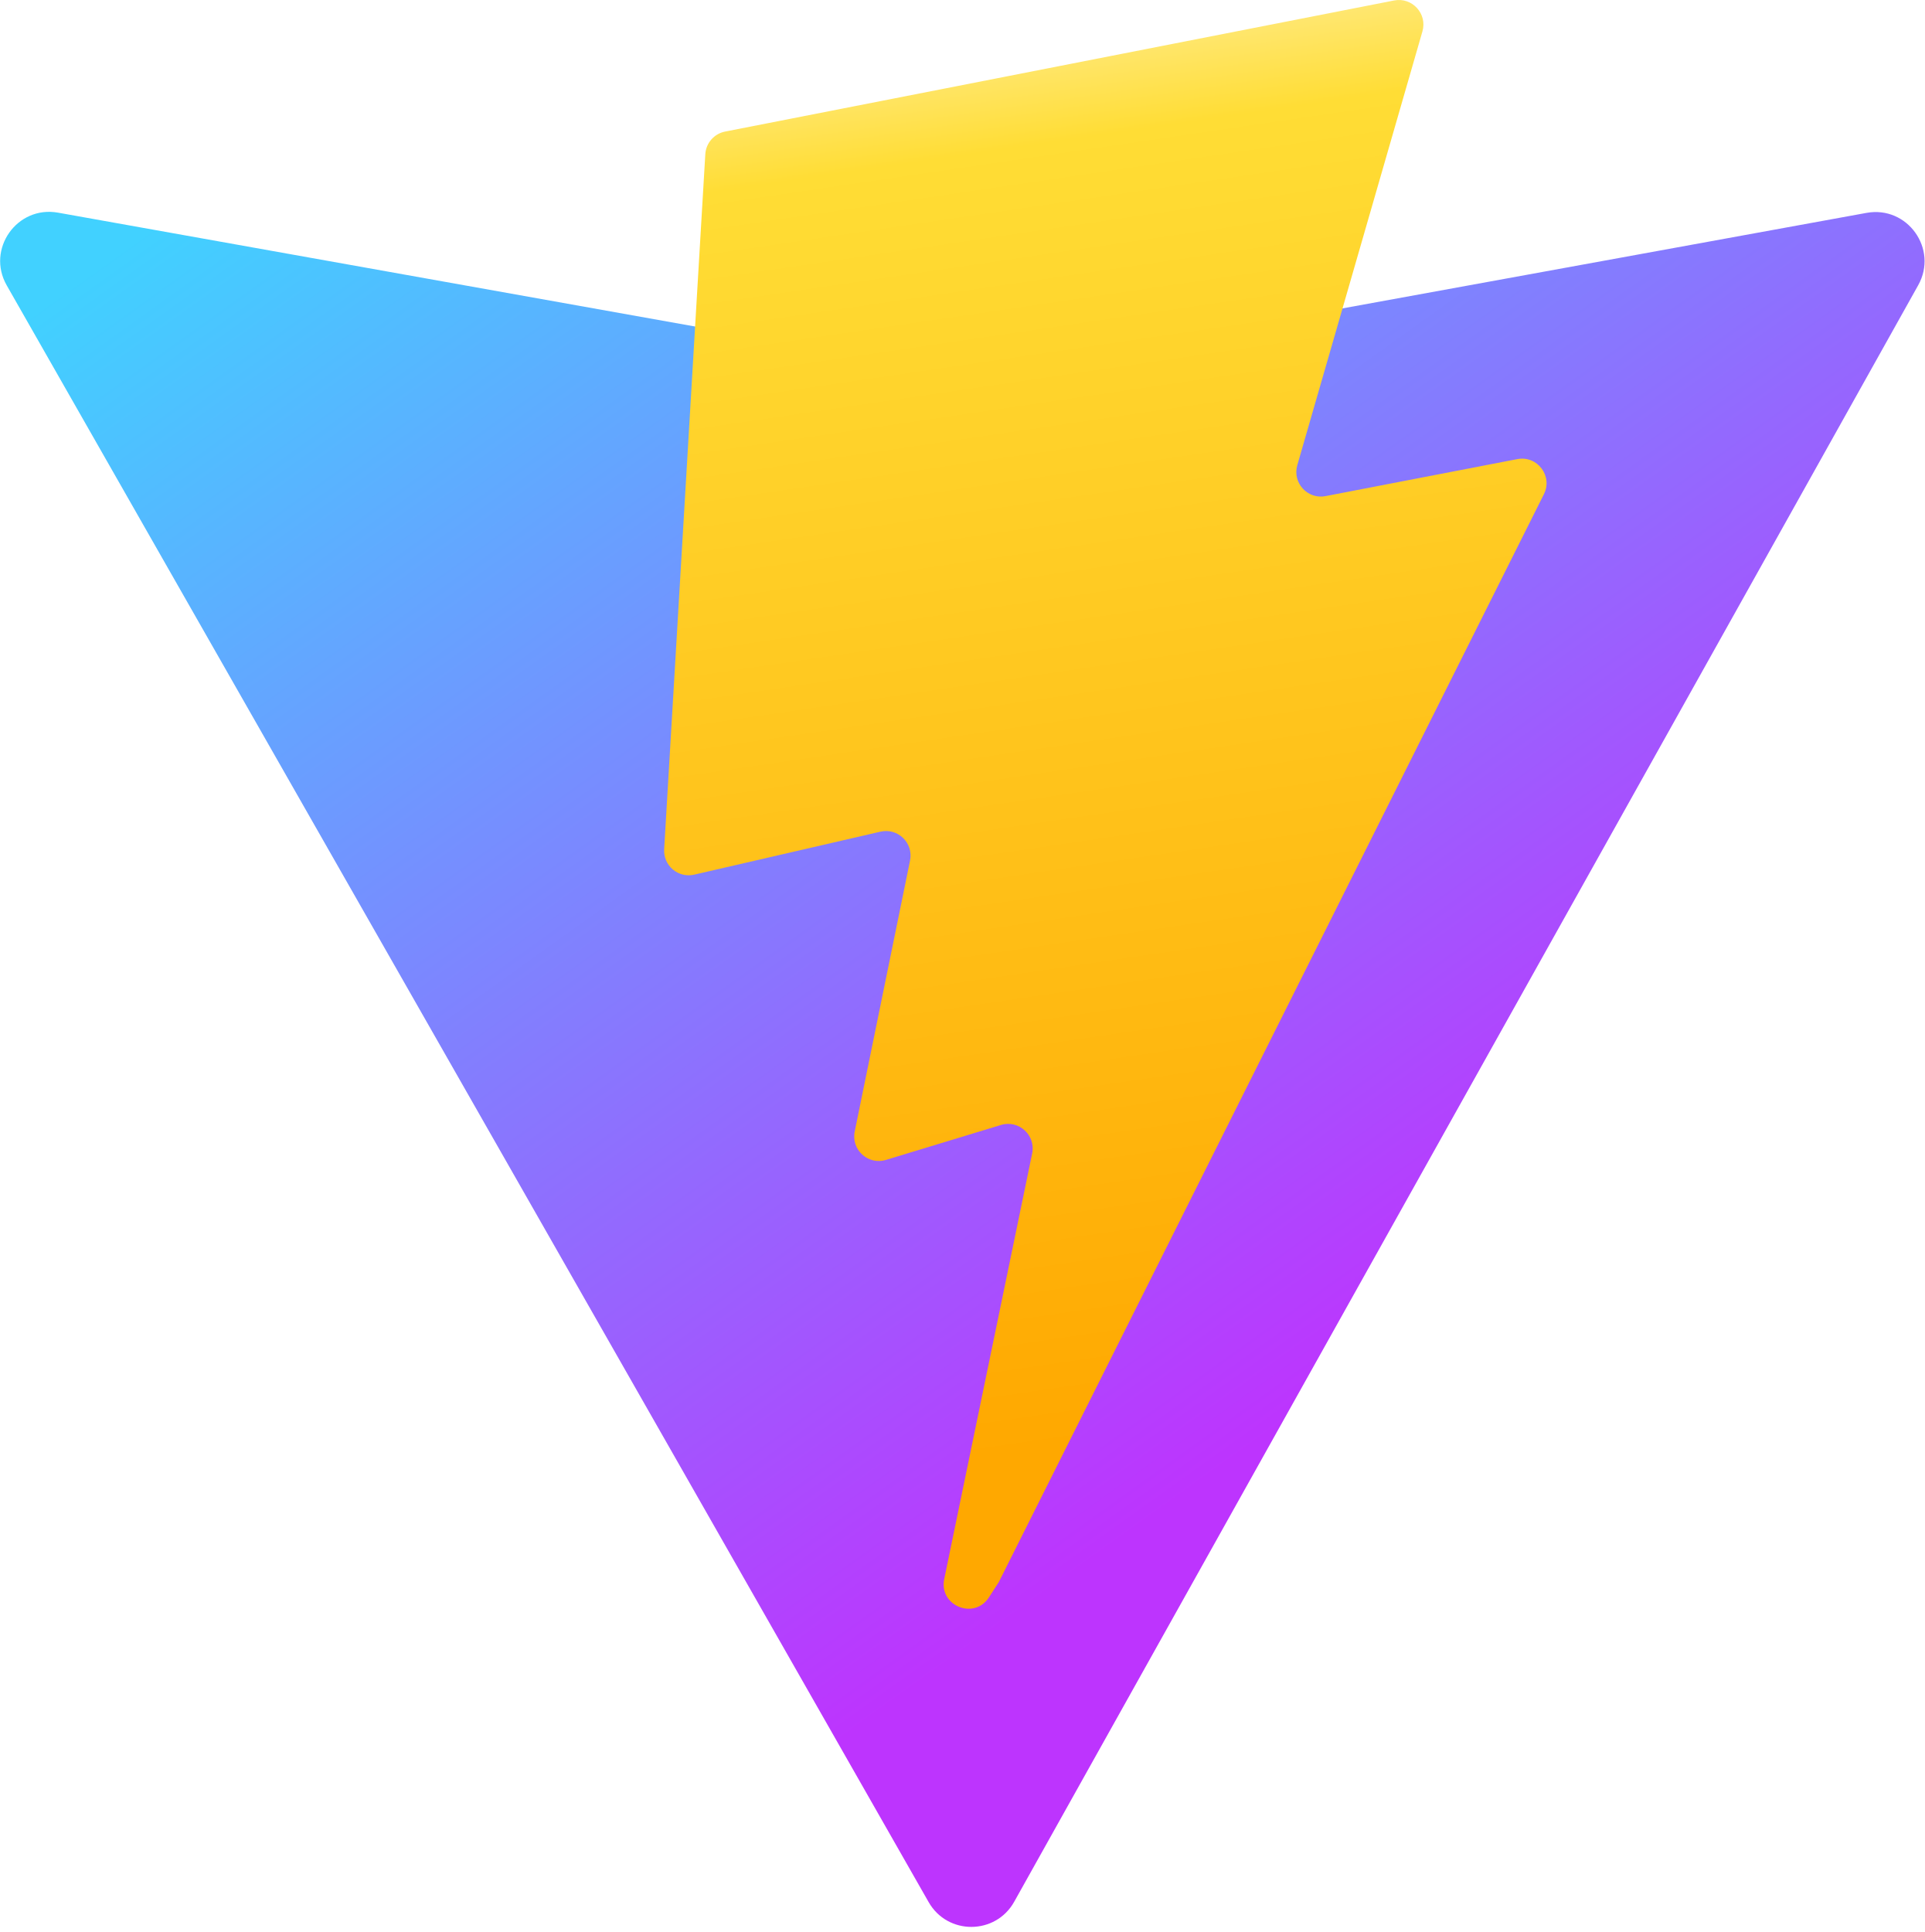
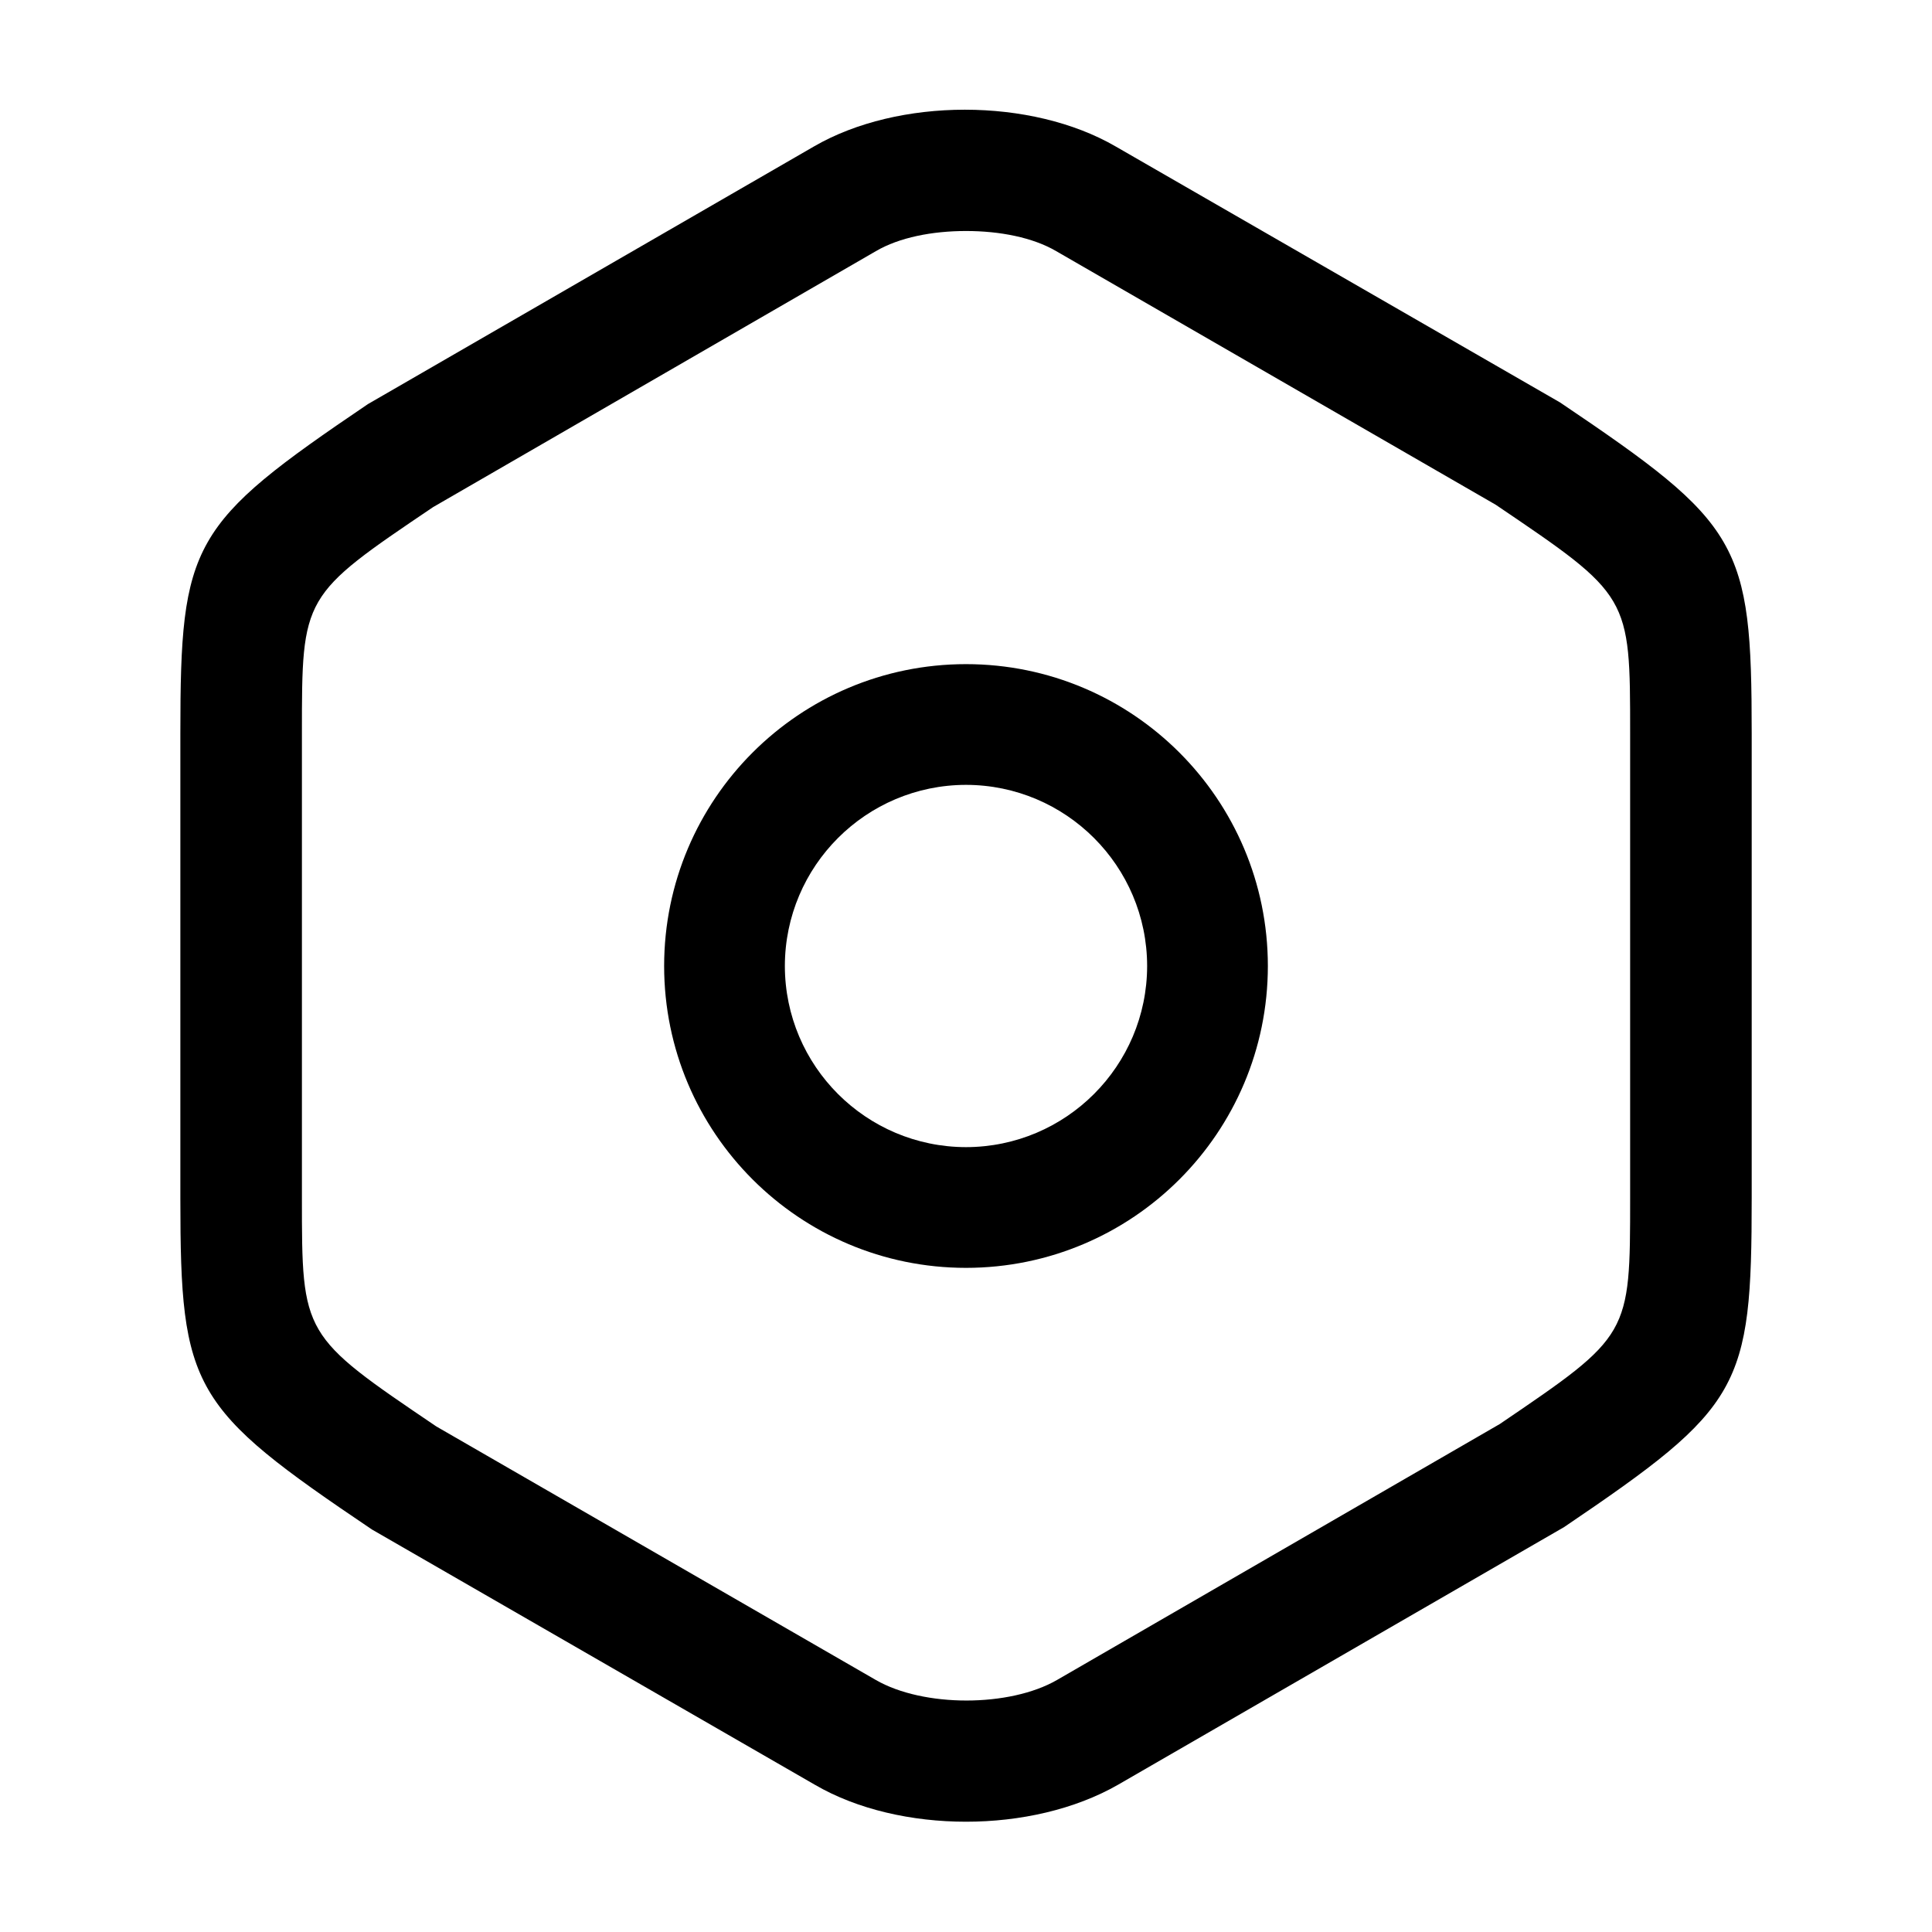
- <svg xmlns="http://www.w3.org/2000/svg" width="31.88" height="32" aria-hidden="true" class="iconify iconify--logos" viewBox="0 0 256 257">
-   <defs>
-     <linearGradient id="a" x1="-.828%" x2="57.636%" y1="7.652%" y2="78.411%">
-       <stop offset="0%" stop-color="#41D1FF" />
-       <stop offset="100%" stop-color="#BD34FE" />
-     </linearGradient>
-     <linearGradient id="b" x1="43.376%" x2="50.316%" y1="2.242%" y2="89.03%">
-       <stop offset="0%" stop-color="#FFEA83" />
-       <stop offset="8.333%" stop-color="#FFDD35" />
-       <stop offset="100%" stop-color="#FFA800" />
-     </linearGradient>
-   </defs>
-   <path fill="url(#a)" d="M255.153 37.938 134.897 252.976c-2.483 4.44-8.862 4.466-11.382.048L.875 37.958c-2.746-4.814 1.371-10.646 6.827-9.67l120.385 21.517a6.5 6.5 0 0 0 2.322-.004l117.867-21.483c5.438-.991 9.574 4.796 6.877 9.62" />
-   <path fill="url(#b)" d="M185.432.063 96.44 17.501a3.27 3.27 0 0 0-2.634 3.014l-5.474 92.456a3.268 3.268 0 0 0 3.997 3.378l24.777-5.718c2.318-.535 4.413 1.507 3.936 3.838l-7.361 36.047c-.495 2.426 1.782 4.5 4.151 3.78l15.304-4.649c2.372-.72 4.652 1.36 4.15 3.788l-11.698 56.621c-.732 3.542 3.979 5.473 5.943 2.437l1.313-2.028 72.516-144.72c1.215-2.423-.88-5.186-3.54-4.672l-25.505 4.922c-2.396.462-4.435-1.77-3.759-4.114l16.646-57.705c.677-2.35-1.37-4.583-3.769-4.113Z" />
+ <svg xmlns="http://www.w3.org/2000/svg" width="37" height="37" fill="none" viewBox="0 0 37 37">
+   <path fill="#000" d="M18.5 34.888c-1.033 0-2.08-.232-2.898-.71l-8.48-4.887c-3.452-2.328-3.668-2.682-3.668-6.336v-8.91c0-3.655.2-4.01 3.592-6.306l8.54-4.933c1.62-.94 4.163-.94 5.782 0l8.51 4.902c3.453 2.328 3.669 2.682 3.669 6.336v8.896c0 3.653-.2 4.008-3.592 6.305l-8.54 4.933c-.833.478-1.882.71-2.915.71m0-30.464c-.647 0-1.28.124-1.726.386l-8.48 4.902c-2.512 1.696-2.512 1.696-2.512 4.332v8.896c0 2.636 0 2.636 2.574 4.378l8.418 4.856c.91.524 2.559.524 3.468 0l8.48-4.902c2.497-1.696 2.497-1.696 2.497-4.332v-8.896c0-2.636 0-2.636-2.575-4.378L20.228 4.81c-.447-.262-1.08-.386-1.727-.386" />
+   <path fill="#000" d="M18.5 24.281a5.783 5.783 0 0 1-5.781-5.781 5.783 5.783 0 0 1 5.781-5.781 5.783 5.783 0 0 1 5.781 5.781 5.783 5.783 0 0 1-5.781 5.781m0-9.25a3.474 3.474 0 0 0-3.469 3.469 3.474 3.474 0 0 0 3.469 3.469 3.474 3.474 0 0 0 3.469-3.469 3.474 3.474 0 0 0-3.469-3.469" />
</svg>
